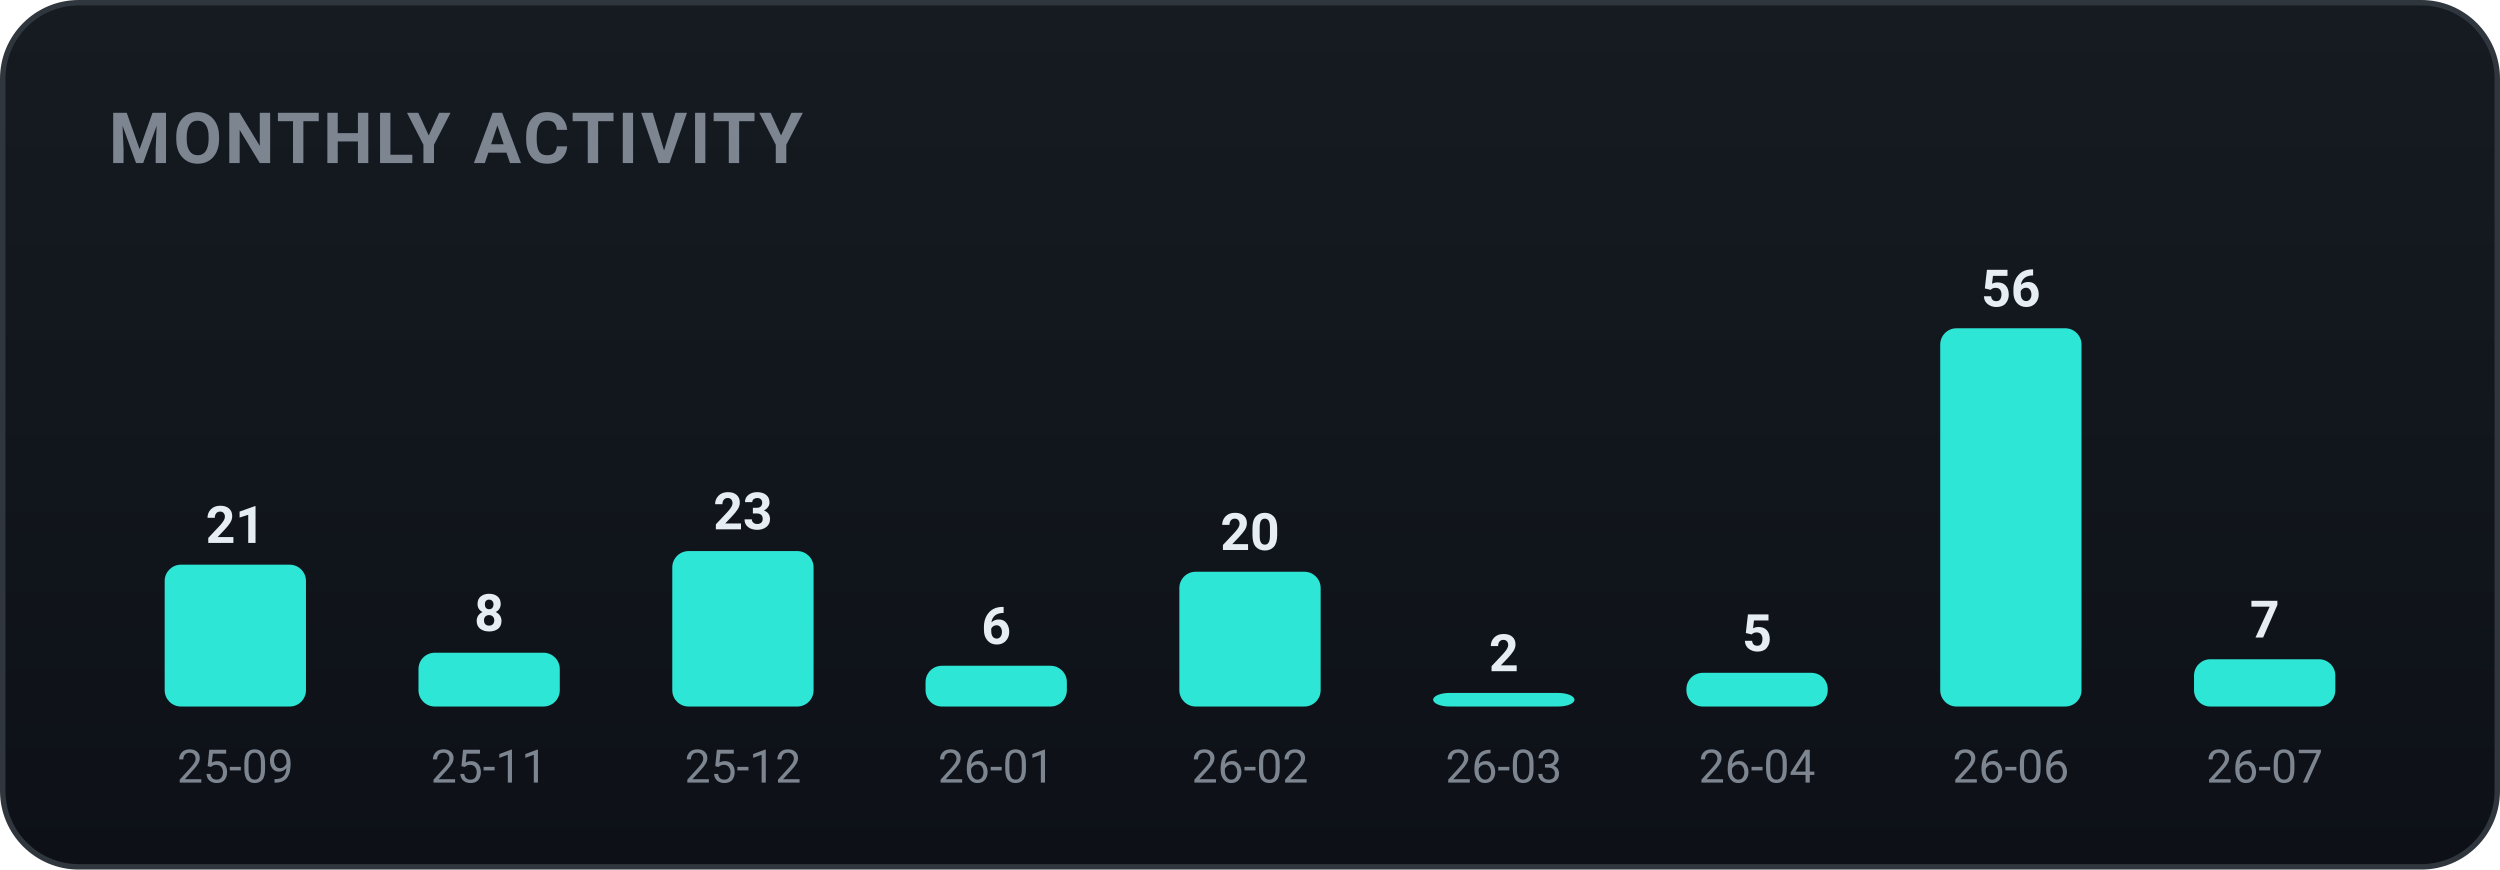
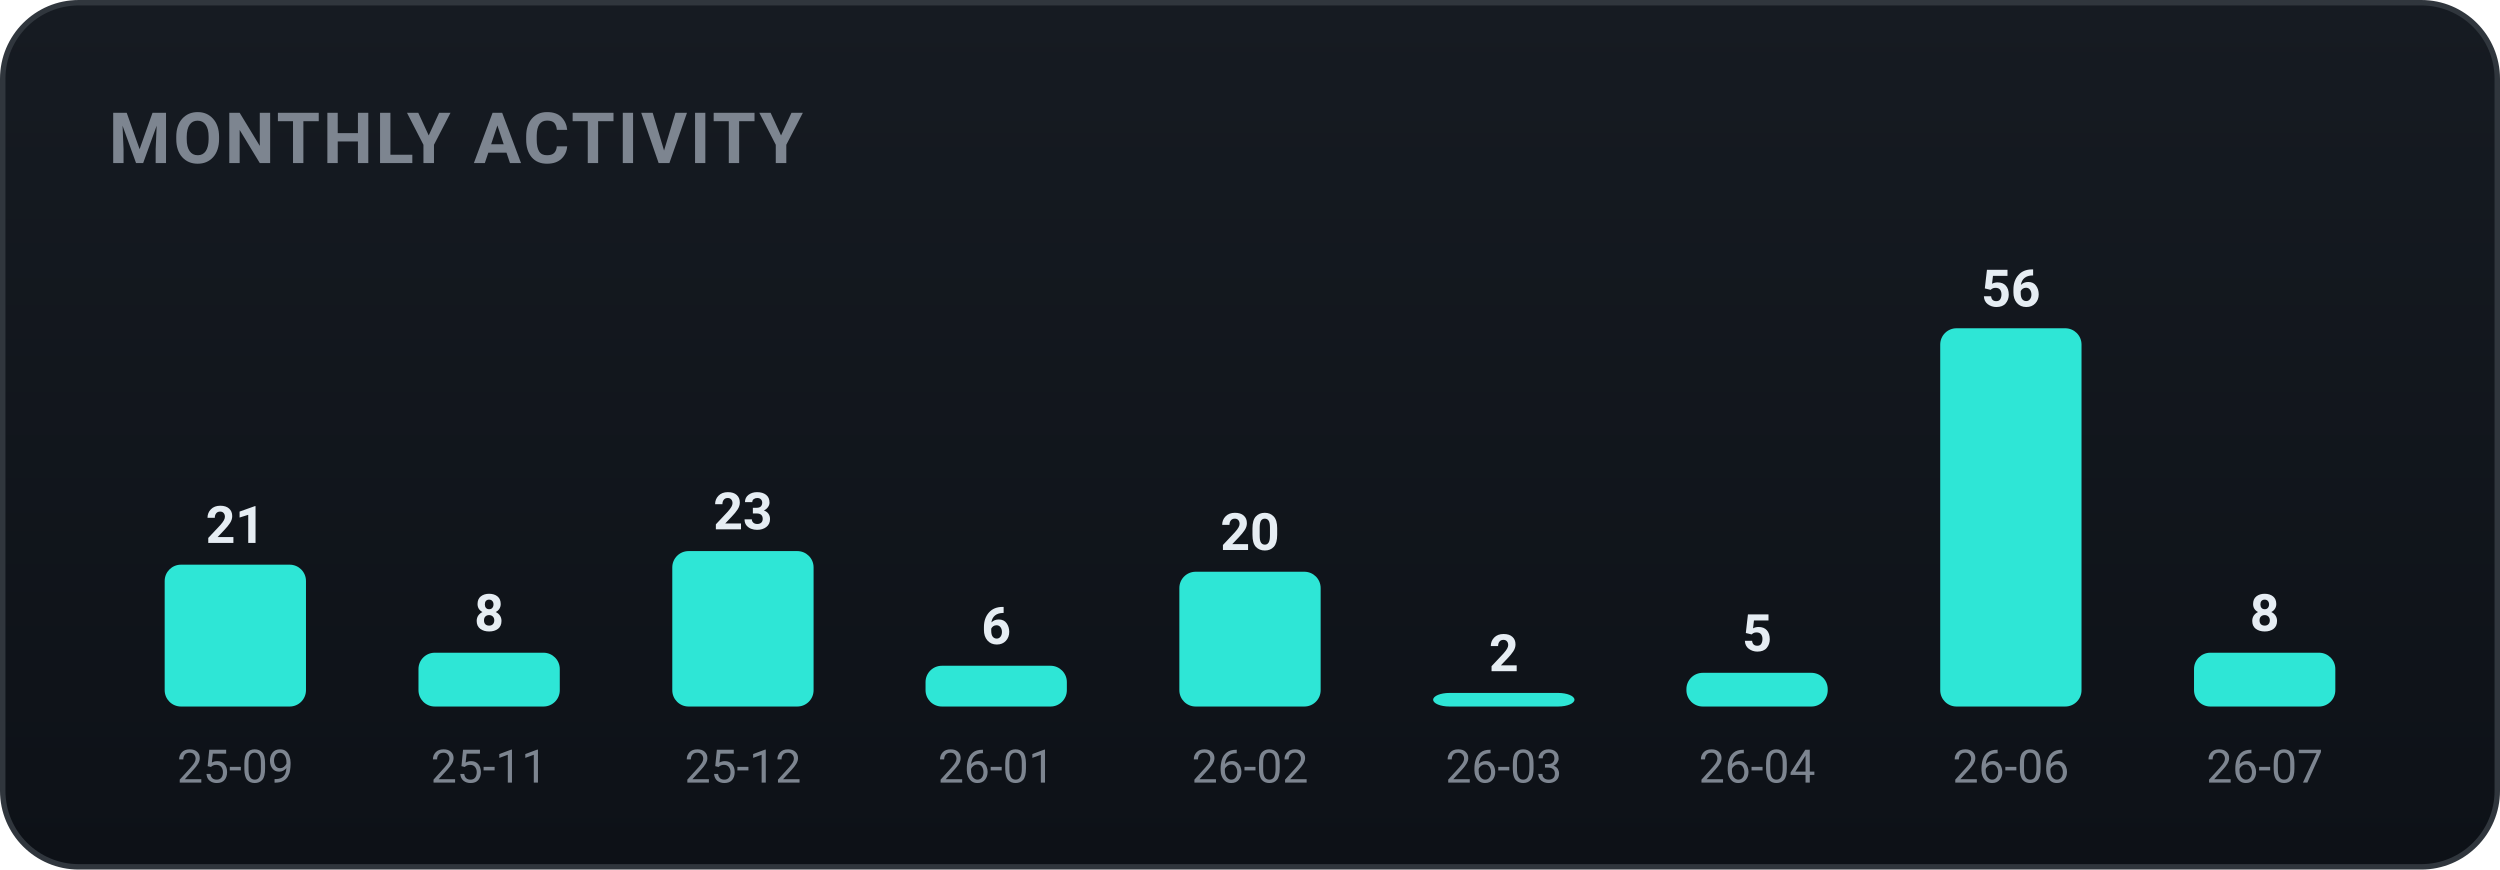
<svg xmlns="http://www.w3.org/2000/svg" width="460" height="160" viewBox="0 0 460 160" role="img" font-family="-apple-system,BlinkMacSystemFont,'Segoe UI',Roboto,'Apple SD Gothic Neo','Malgun Gothic',sans-serif">
  <defs>
    <linearGradient id="bgg" x1="0" y1="0" x2="0" y2="1">
      <stop offset="0" stop-color="#161b22" />
      <stop offset="1" stop-color="#0d1117" />
    </linearGradient>
  </defs>
  <rect x="0.5" y="0.5" width="459" height="159" rx="14" fill="url(#bgg)" stroke="#30363d" />
  <text x="20" y="30" font-family="-apple-system,BlinkMacSystemFont,'Segoe UI',Roboto,'Apple SD Gothic Neo','Malgun Gothic',sans-serif" font-size="13" font-weight="700" fill="#7d8590" letter-spacing="0.5">MONTHLY ACTIVITY</text>
  <rect x="30.3" y="103.9" width="26.0" height="26.1" rx="3" fill="#2ee6d6" />
  <text x="43.3" y="99.9" text-anchor="middle" font-size="9.5" font-weight="700" fill="#e6edf3">21</text>
  <text x="43.3" y="144.0" text-anchor="middle" font-size="8.5" fill="#7d8590">25-09</text>
  <rect x="77.0" y="120.1" width="26.0" height="9.9" rx="3" fill="#2ee6d6" />
  <text x="90.0" y="116.1" text-anchor="middle" font-size="9.5" font-weight="700" fill="#e6edf3">8</text>
  <text x="90.0" y="144.0" text-anchor="middle" font-size="8.5" fill="#7d8590">25-11</text>
  <rect x="123.7" y="101.4" width="26.0" height="28.6" rx="3" fill="#2ee6d6" />
  <text x="136.7" y="97.4" text-anchor="middle" font-size="9.5" font-weight="700" fill="#e6edf3">23</text>
  <text x="136.7" y="144.0" text-anchor="middle" font-size="8.5" fill="#7d8590">25-12</text>
  <rect x="170.3" y="122.5" width="26.0" height="7.5" rx="3" fill="#2ee6d6" />
  <text x="183.3" y="118.5" text-anchor="middle" font-size="9.5" font-weight="700" fill="#e6edf3">6</text>
  <text x="183.3" y="144.0" text-anchor="middle" font-size="8.5" fill="#7d8590">26-01</text>
  <rect x="217.0" y="105.2" width="26.0" height="24.8" rx="3" fill="#2ee6d6" />
  <text x="230.0" y="101.2" text-anchor="middle" font-size="9.5" font-weight="700" fill="#e6edf3">20</text>
  <text x="230.0" y="144.0" text-anchor="middle" font-size="8.5" fill="#7d8590">26-02</text>
  <rect x="263.7" y="127.5" width="26.0" height="2.5" rx="3" fill="#2ee6d6" />
  <text x="276.7" y="123.5" text-anchor="middle" font-size="9.5" font-weight="700" fill="#e6edf3">2</text>
  <text x="276.7" y="144.0" text-anchor="middle" font-size="8.5" fill="#7d8590">26-03</text>
  <rect x="310.3" y="123.8" width="26.0" height="6.2" rx="3" fill="#2ee6d6" />
  <text x="323.3" y="119.8" text-anchor="middle" font-size="9.5" font-weight="700" fill="#e6edf3">5</text>
  <text x="323.3" y="144.0" text-anchor="middle" font-size="8.5" fill="#7d8590">26-04</text>
  <rect x="357.0" y="60.4" width="26.0" height="69.6" rx="3" fill="#2ee6d6" />
  <text x="370.0" y="56.4" text-anchor="middle" font-size="9.5" font-weight="700" fill="#e6edf3">56</text>
  <text x="370.0" y="144.0" text-anchor="middle" font-size="8.5" fill="#7d8590">26-06</text>
-   <rect x="403.7" y="121.3" width="26.0" height="8.7" rx="3" fill="#2ee6d6" />
-   <text x="416.7" y="117.3" text-anchor="middle" font-size="9.5" font-weight="700" fill="#e6edf3">7</text>
+   <rect x="403.7" y="120.1" width="26.0" height="9.9" rx="3" fill="#2ee6d6" />
+   <text x="416.7" y="116.1" text-anchor="middle" font-size="9.5" font-weight="700" fill="#e6edf3">8</text>
  <text x="416.7" y="144.0" text-anchor="middle" font-size="8.5" fill="#7d8590">26-07</text>
</svg>
